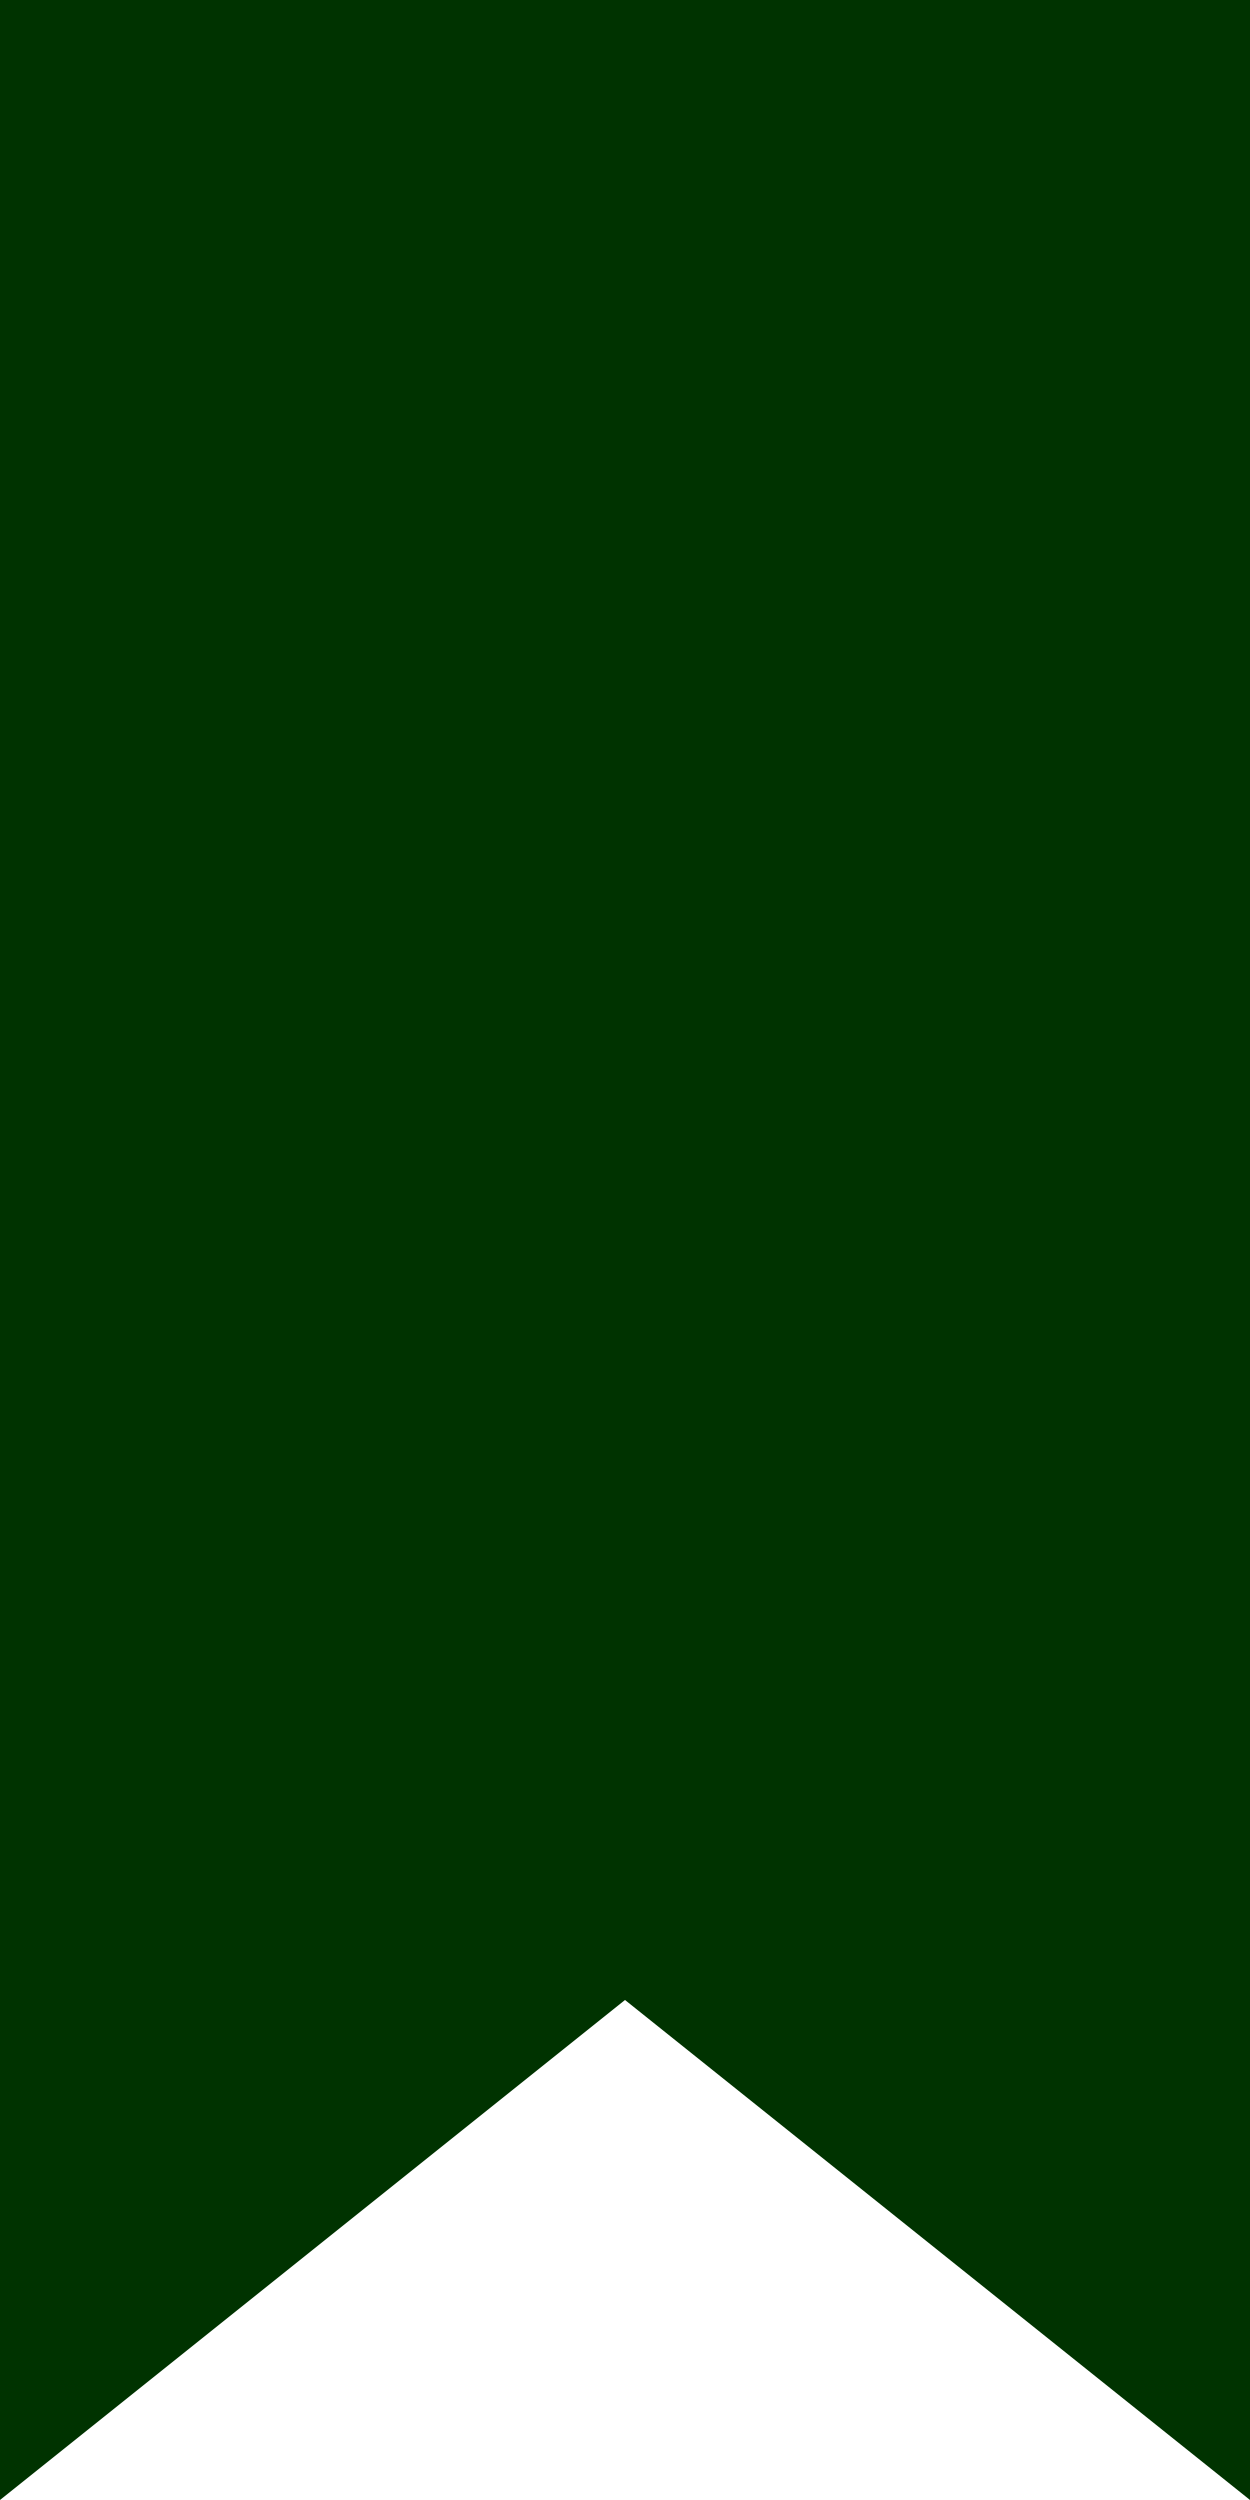
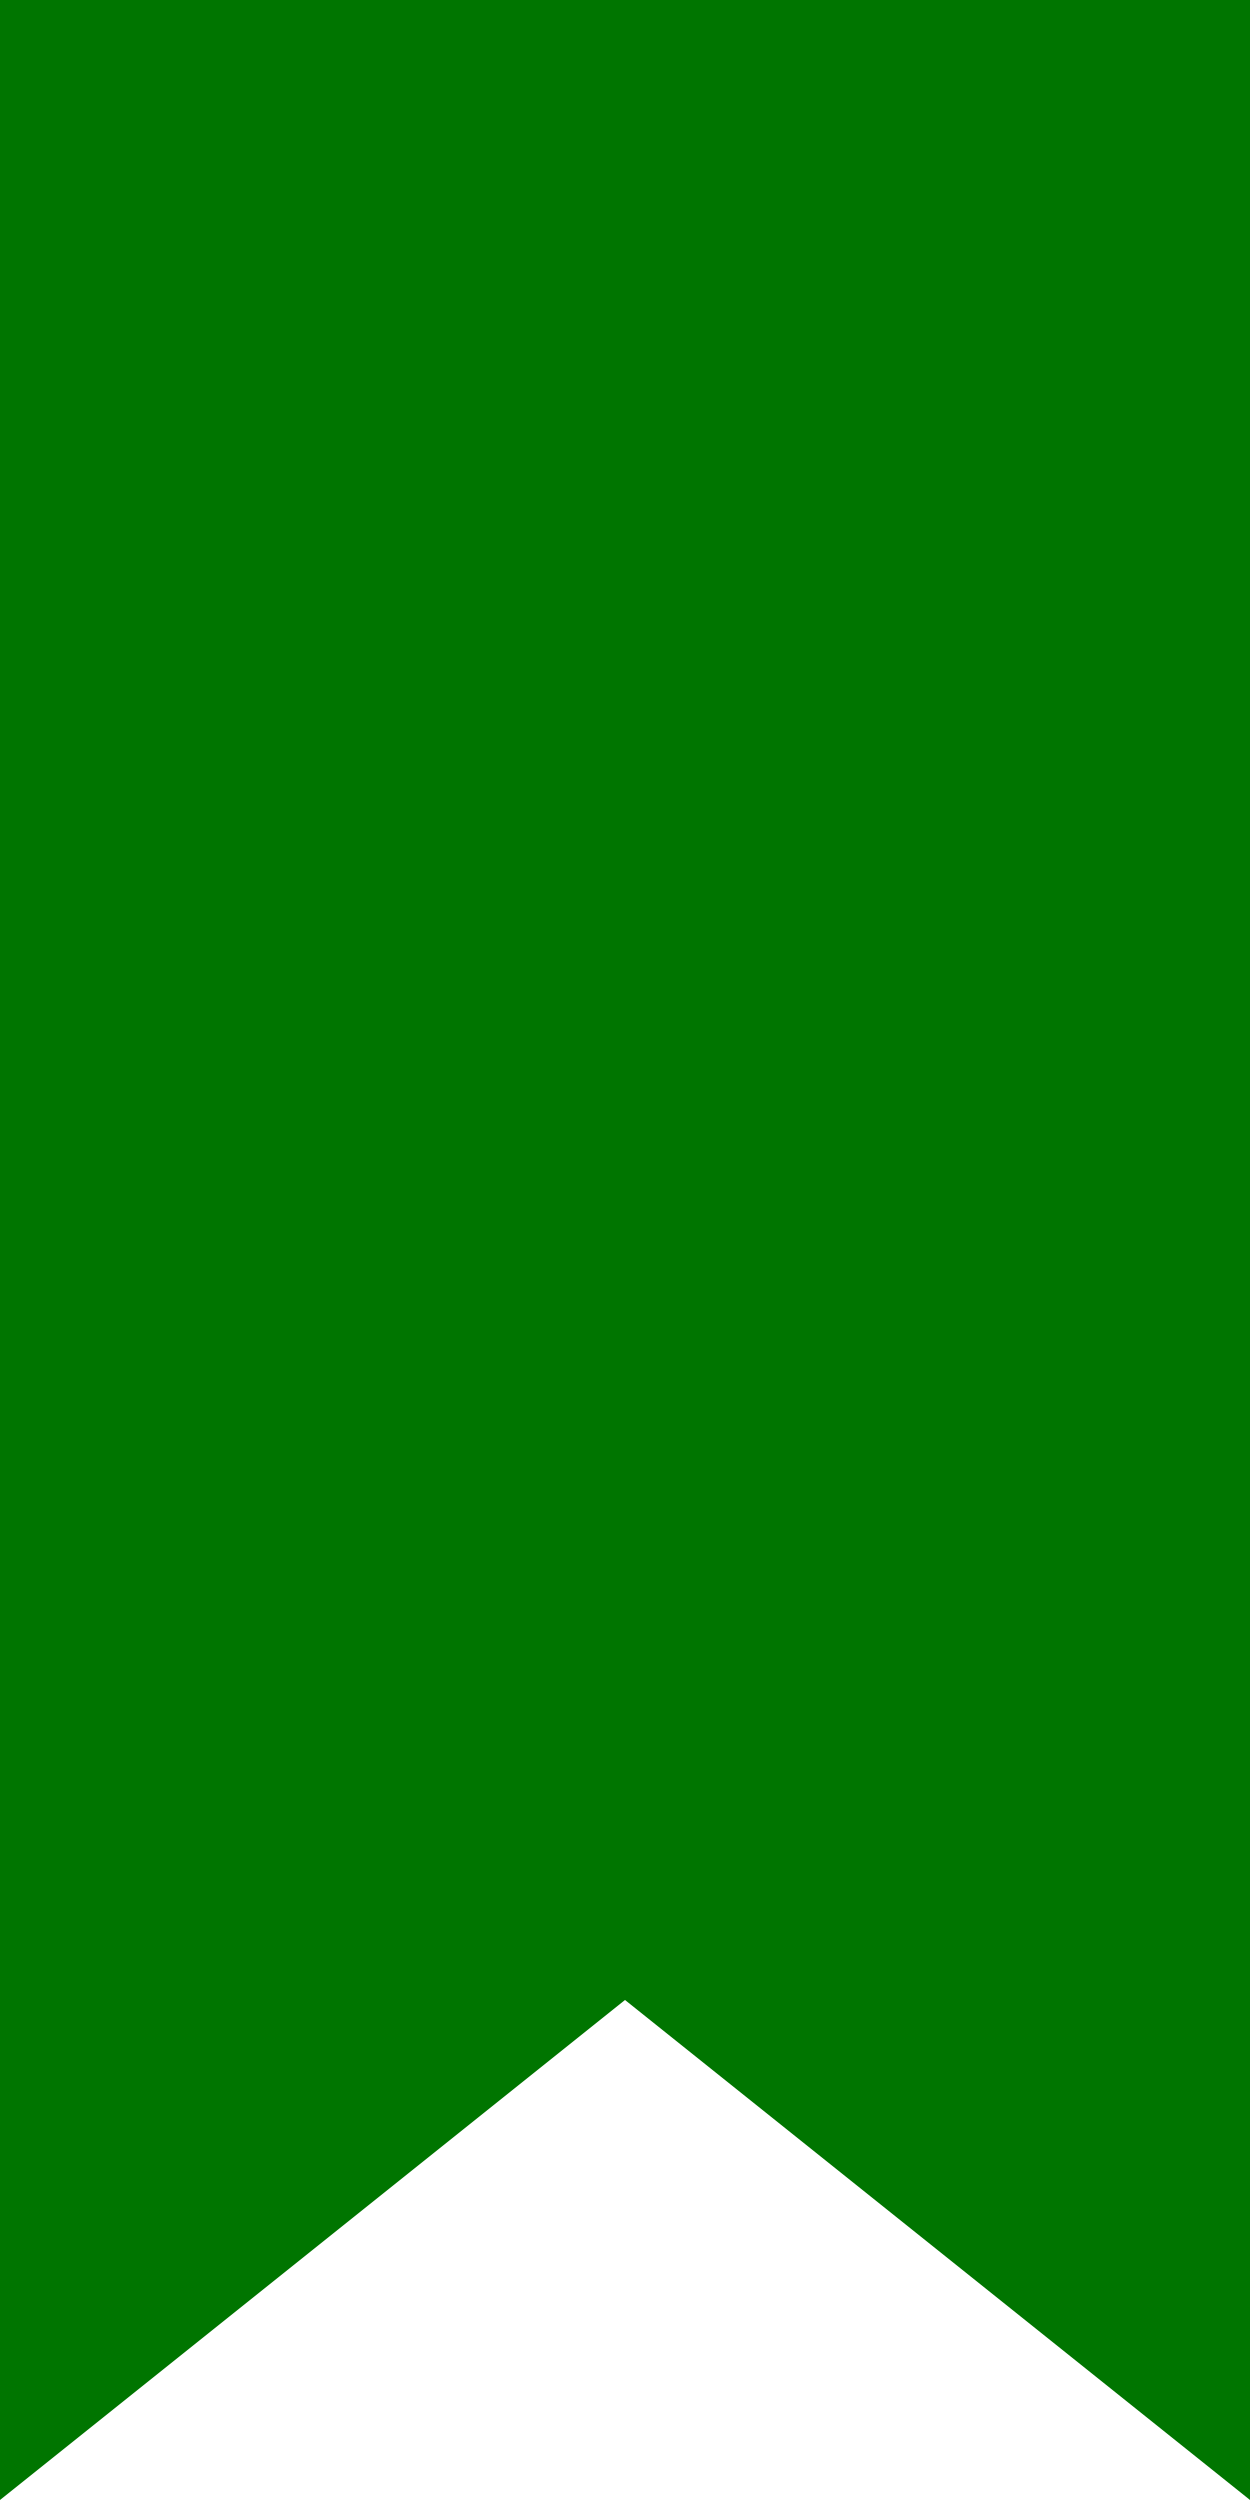
<svg xmlns="http://www.w3.org/2000/svg">
-   <polygon fill="#030" points="0,0 50,0 50,100 25,80 0,100" />
+   <polygon fill="#007500" points="0,0 50,0 50,100 25,80 0,100" />
</svg>
